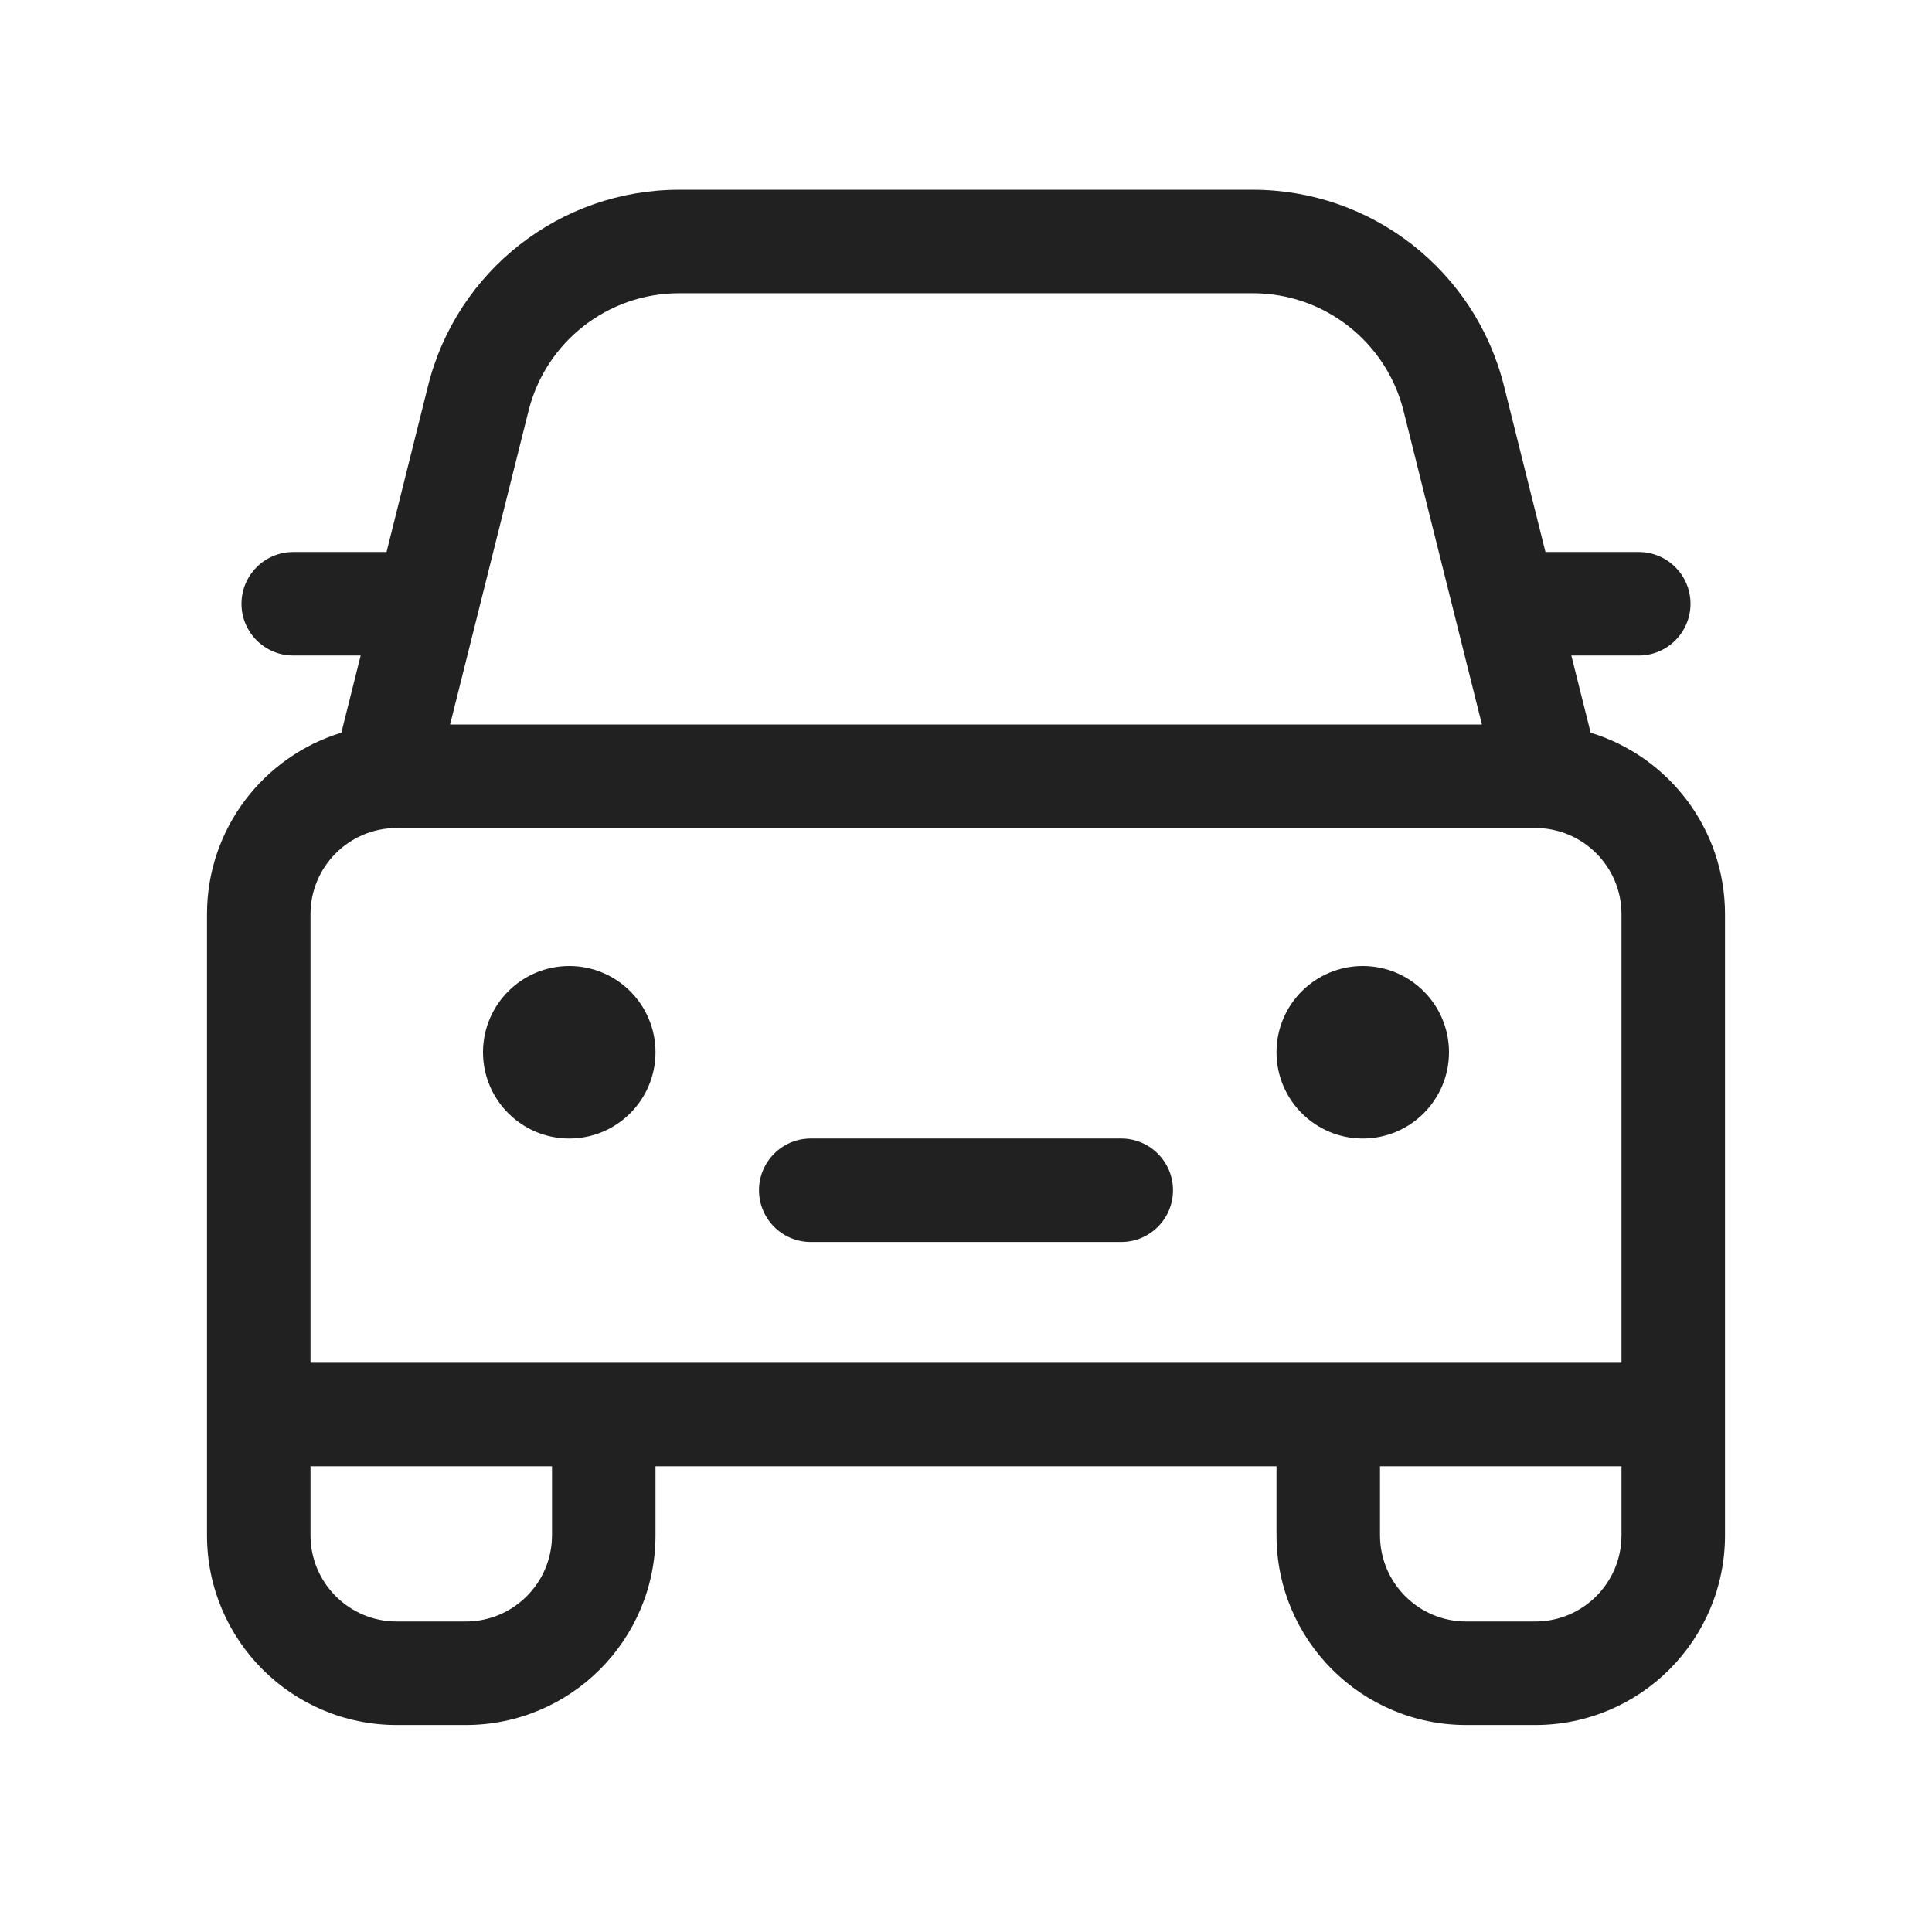
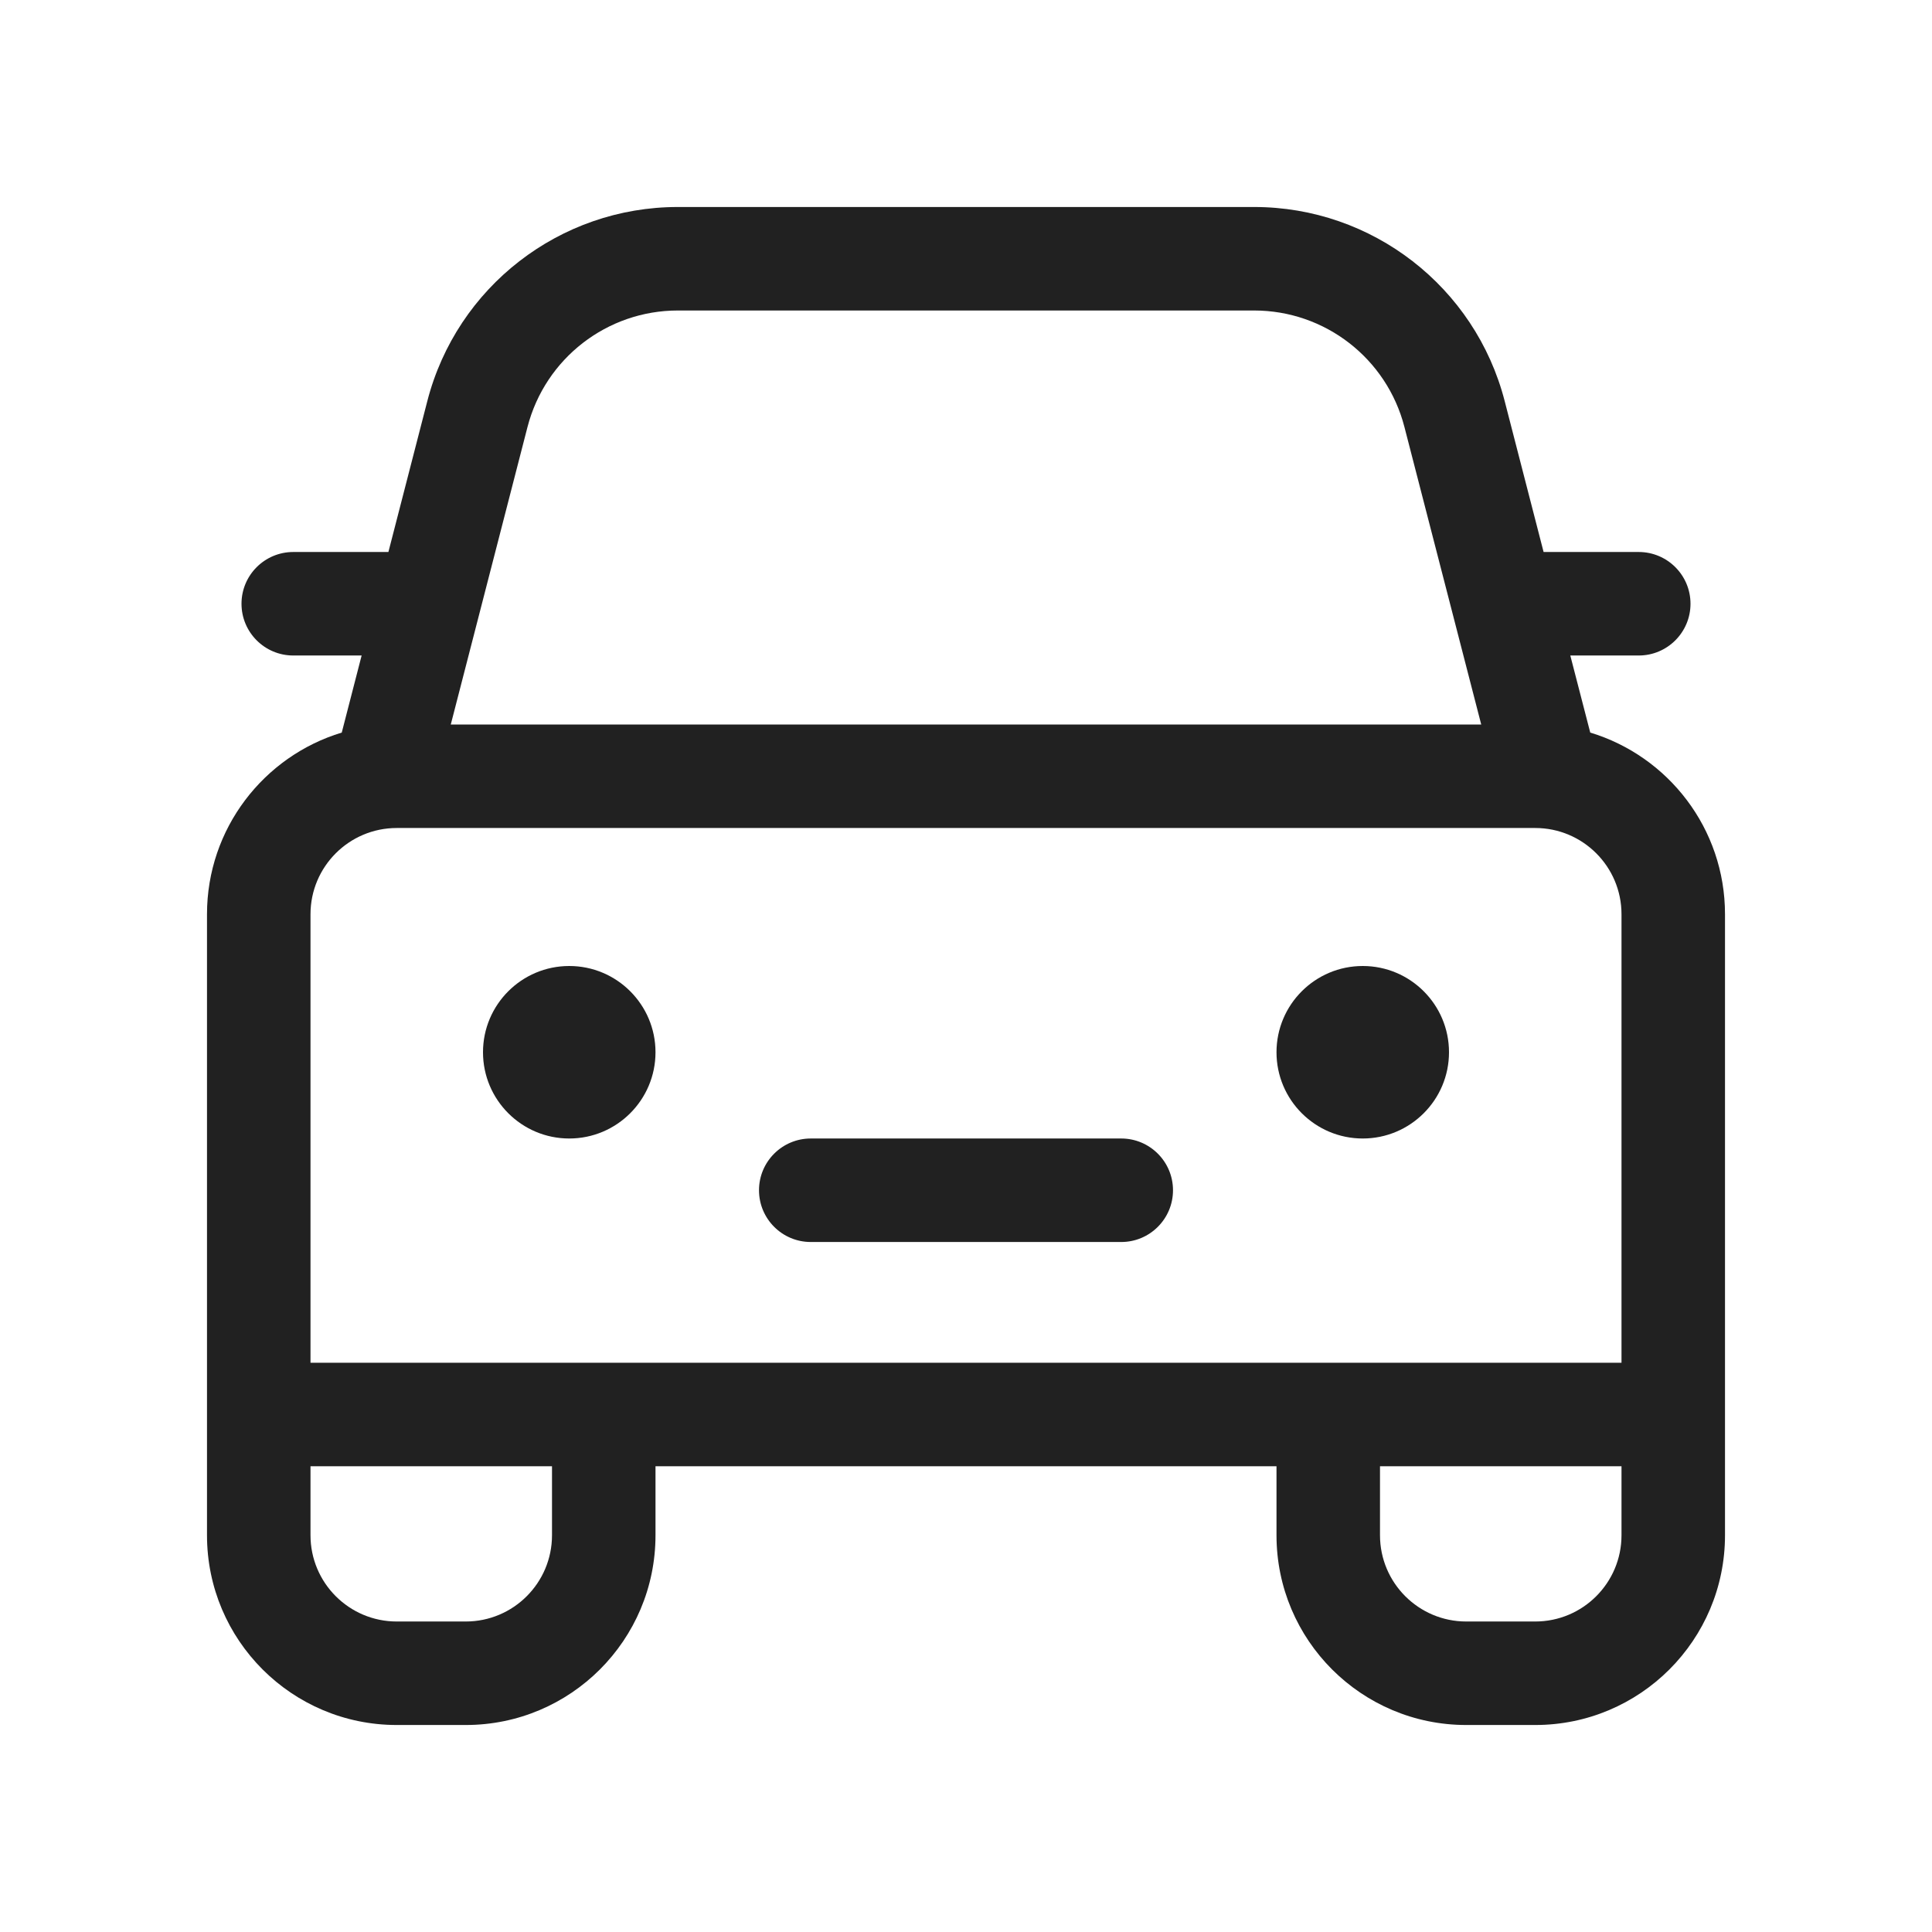
<svg xmlns="http://www.w3.org/2000/svg" width="28" height="28" viewBox="0 0 28 28" fill="none">
  <path d="M8.25 16.5C8.94 16.5 9.5 15.94 9.5 15.25C9.5 14.56 8.94 14 8.25 14C7.56 14 7 14.56 7 15.25C7 15.94 7.56 16.5 8.25 16.5Z" fill="#212121" />
  <path d="M21 15.25C21 15.94 20.44 16.5 19.75 16.5C19.06 16.5 18.5 15.94 18.5 15.25C18.5 14.56 19.06 14 19.75 14C20.44 14 21 14.56 21 15.25Z" fill="#212121" />
  <path d="M11.75 16.5C11.336 16.5 11 16.836 11 17.25C11 17.664 11.336 18 11.75 18H16.25C16.664 18 17 17.664 17 17.25C17 16.836 16.664 16.5 16.25 16.5H11.75Z" fill="#212121" />
-   <path d="M5.227 9.5L4.947 10.619C3.82 10.963 3 12.011 3 13.25V22.25C3 23.769 4.231 25 5.75 25H6.75C8.269 25 9.5 23.769 9.5 22.25V21.25H18.5V22.25C18.5 23.769 19.731 25 21.25 25H22.25C23.769 25 25 23.769 25 22.25V13.25C25 12.011 24.18 10.963 23.053 10.619L22.773 9.5H23.75C24.164 9.5 24.5 9.164 24.5 8.75C24.5 8.336 24.164 8 23.75 8H22.398L21.796 5.59C21.378 3.921 19.878 2.75 18.158 2.75H9.842C8.122 2.75 6.622 3.921 6.204 5.59L5.602 8H4.25C3.836 8 3.5 8.336 3.5 8.75C3.5 9.164 3.836 9.5 4.25 9.5H5.227ZM9.842 4.25H18.158C19.19 4.25 20.09 4.953 20.341 5.954L21.477 10.5H6.523L7.66 5.954C7.91 4.953 8.81 4.25 9.842 4.25ZM20 22.25V21.25H23.5V22.25C23.5 22.94 22.94 23.5 22.25 23.5H21.25C20.56 23.5 20 22.94 20 22.25ZM8 21.25V22.25C8 22.94 7.44 23.5 6.75 23.5H5.75C5.06 23.5 4.5 22.94 4.5 22.25V21.25H8ZM5.75 12H22.25C22.94 12 23.5 12.56 23.5 13.25V19.75H4.5V13.25C4.5 12.56 5.06 12 5.75 12Z" fill="#212121" />
+   <path d="M5.241 9.5L4.953 10.617C3.823 10.959 3 12.008 3 13.25V22.25C3 23.769 4.231 25 5.75 25H6.75C8.269 25 9.5 23.769 9.5 22.25V21.25H18.5V22.25C18.5 23.769 19.731 25 21.25 25H22.25C23.769 25 25 23.769 25 22.25V13.25C25 12.008 24.177 10.959 23.047 10.617L22.758 9.5H23.75C24.164 9.5 24.5 9.164 24.5 8.75C24.5 8.336 24.164 8 23.75 8H22.371L21.807 5.813C21.38 4.157 19.886 3 18.176 3H9.824C8.114 3 6.62 4.157 6.193 5.813L5.629 8H4.25C3.836 8 3.5 8.336 3.5 8.75C3.5 9.164 3.836 9.5 4.25 9.5H5.241ZM9.824 4.5H18.176C19.202 4.5 20.098 5.194 20.354 6.188L21.467 10.5H6.533L7.645 6.188C7.902 5.194 8.798 4.5 9.824 4.5ZM20 22.25V21.25H23.5V22.25C23.5 22.94 22.94 23.5 22.25 23.5H21.25C20.56 23.5 20 22.94 20 22.25ZM8 21.25V22.25C8 22.94 7.44 23.5 6.75 23.5H5.75C5.06 23.5 4.5 22.94 4.5 22.25V21.25H8ZM5.75 12H22.25C22.94 12 23.5 12.56 23.5 13.25V19.75H4.5V13.25C4.5 12.56 5.06 12 5.75 12Z" fill="#212121" />
</svg>
